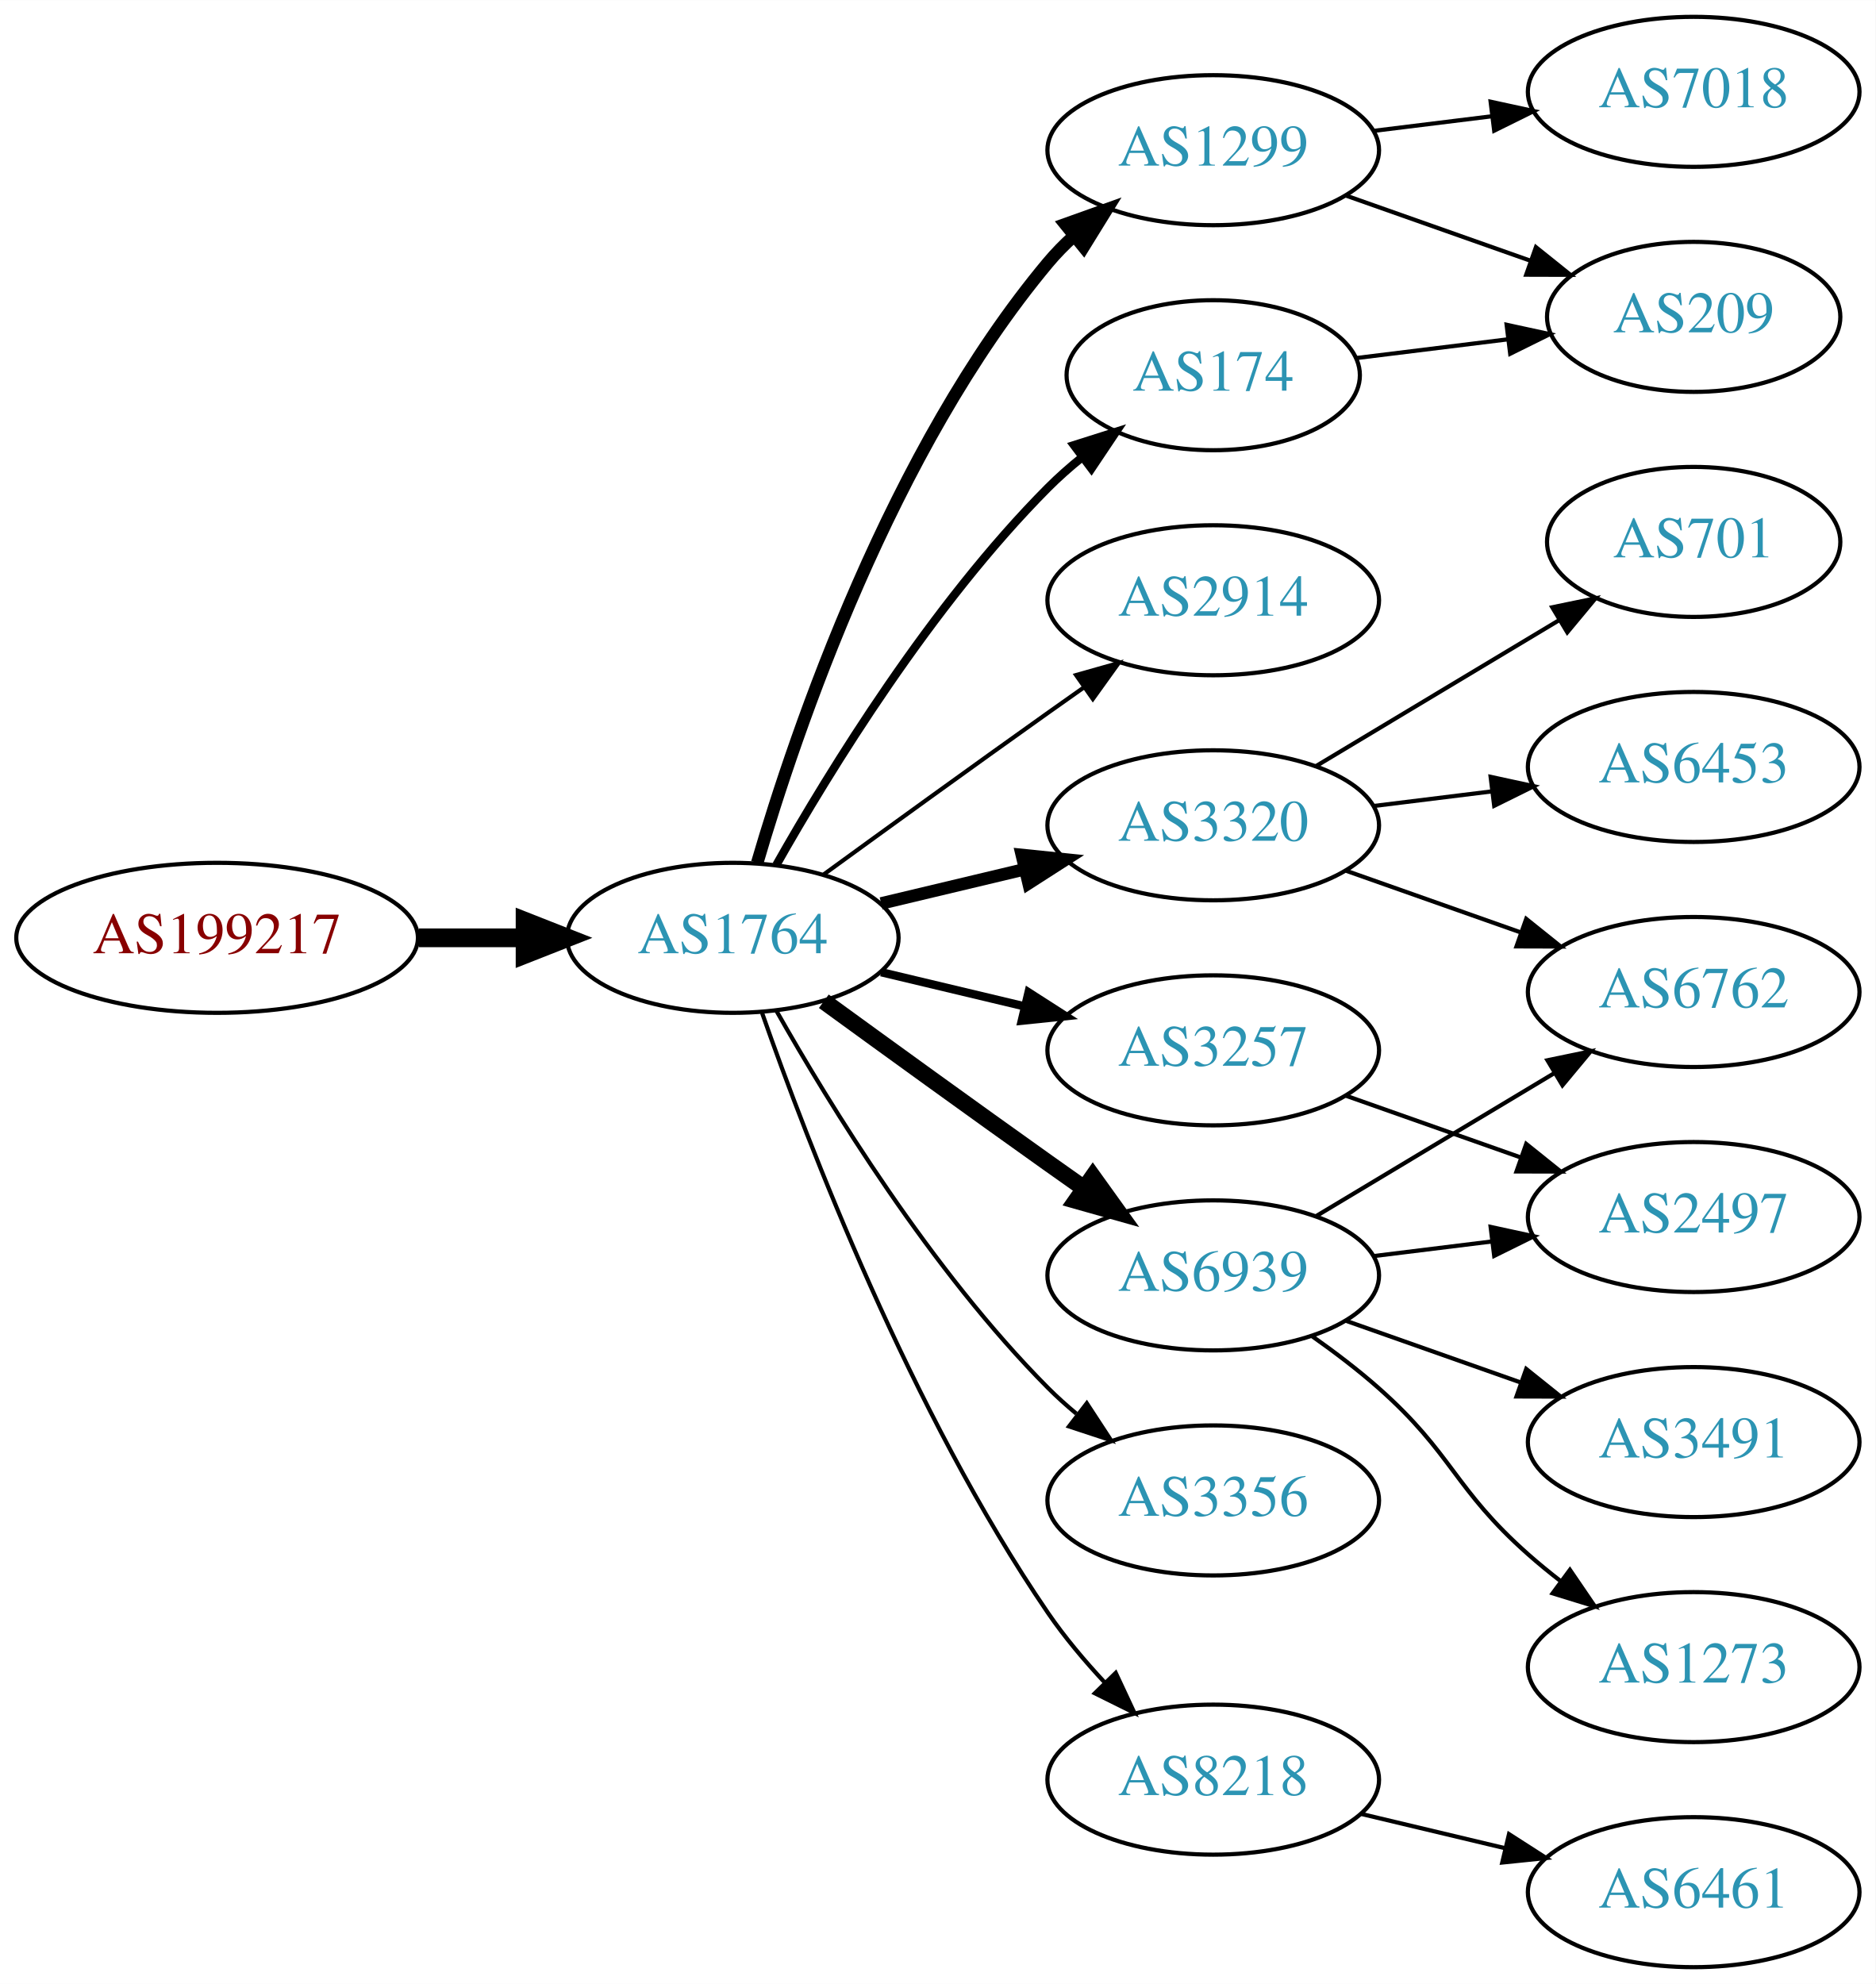
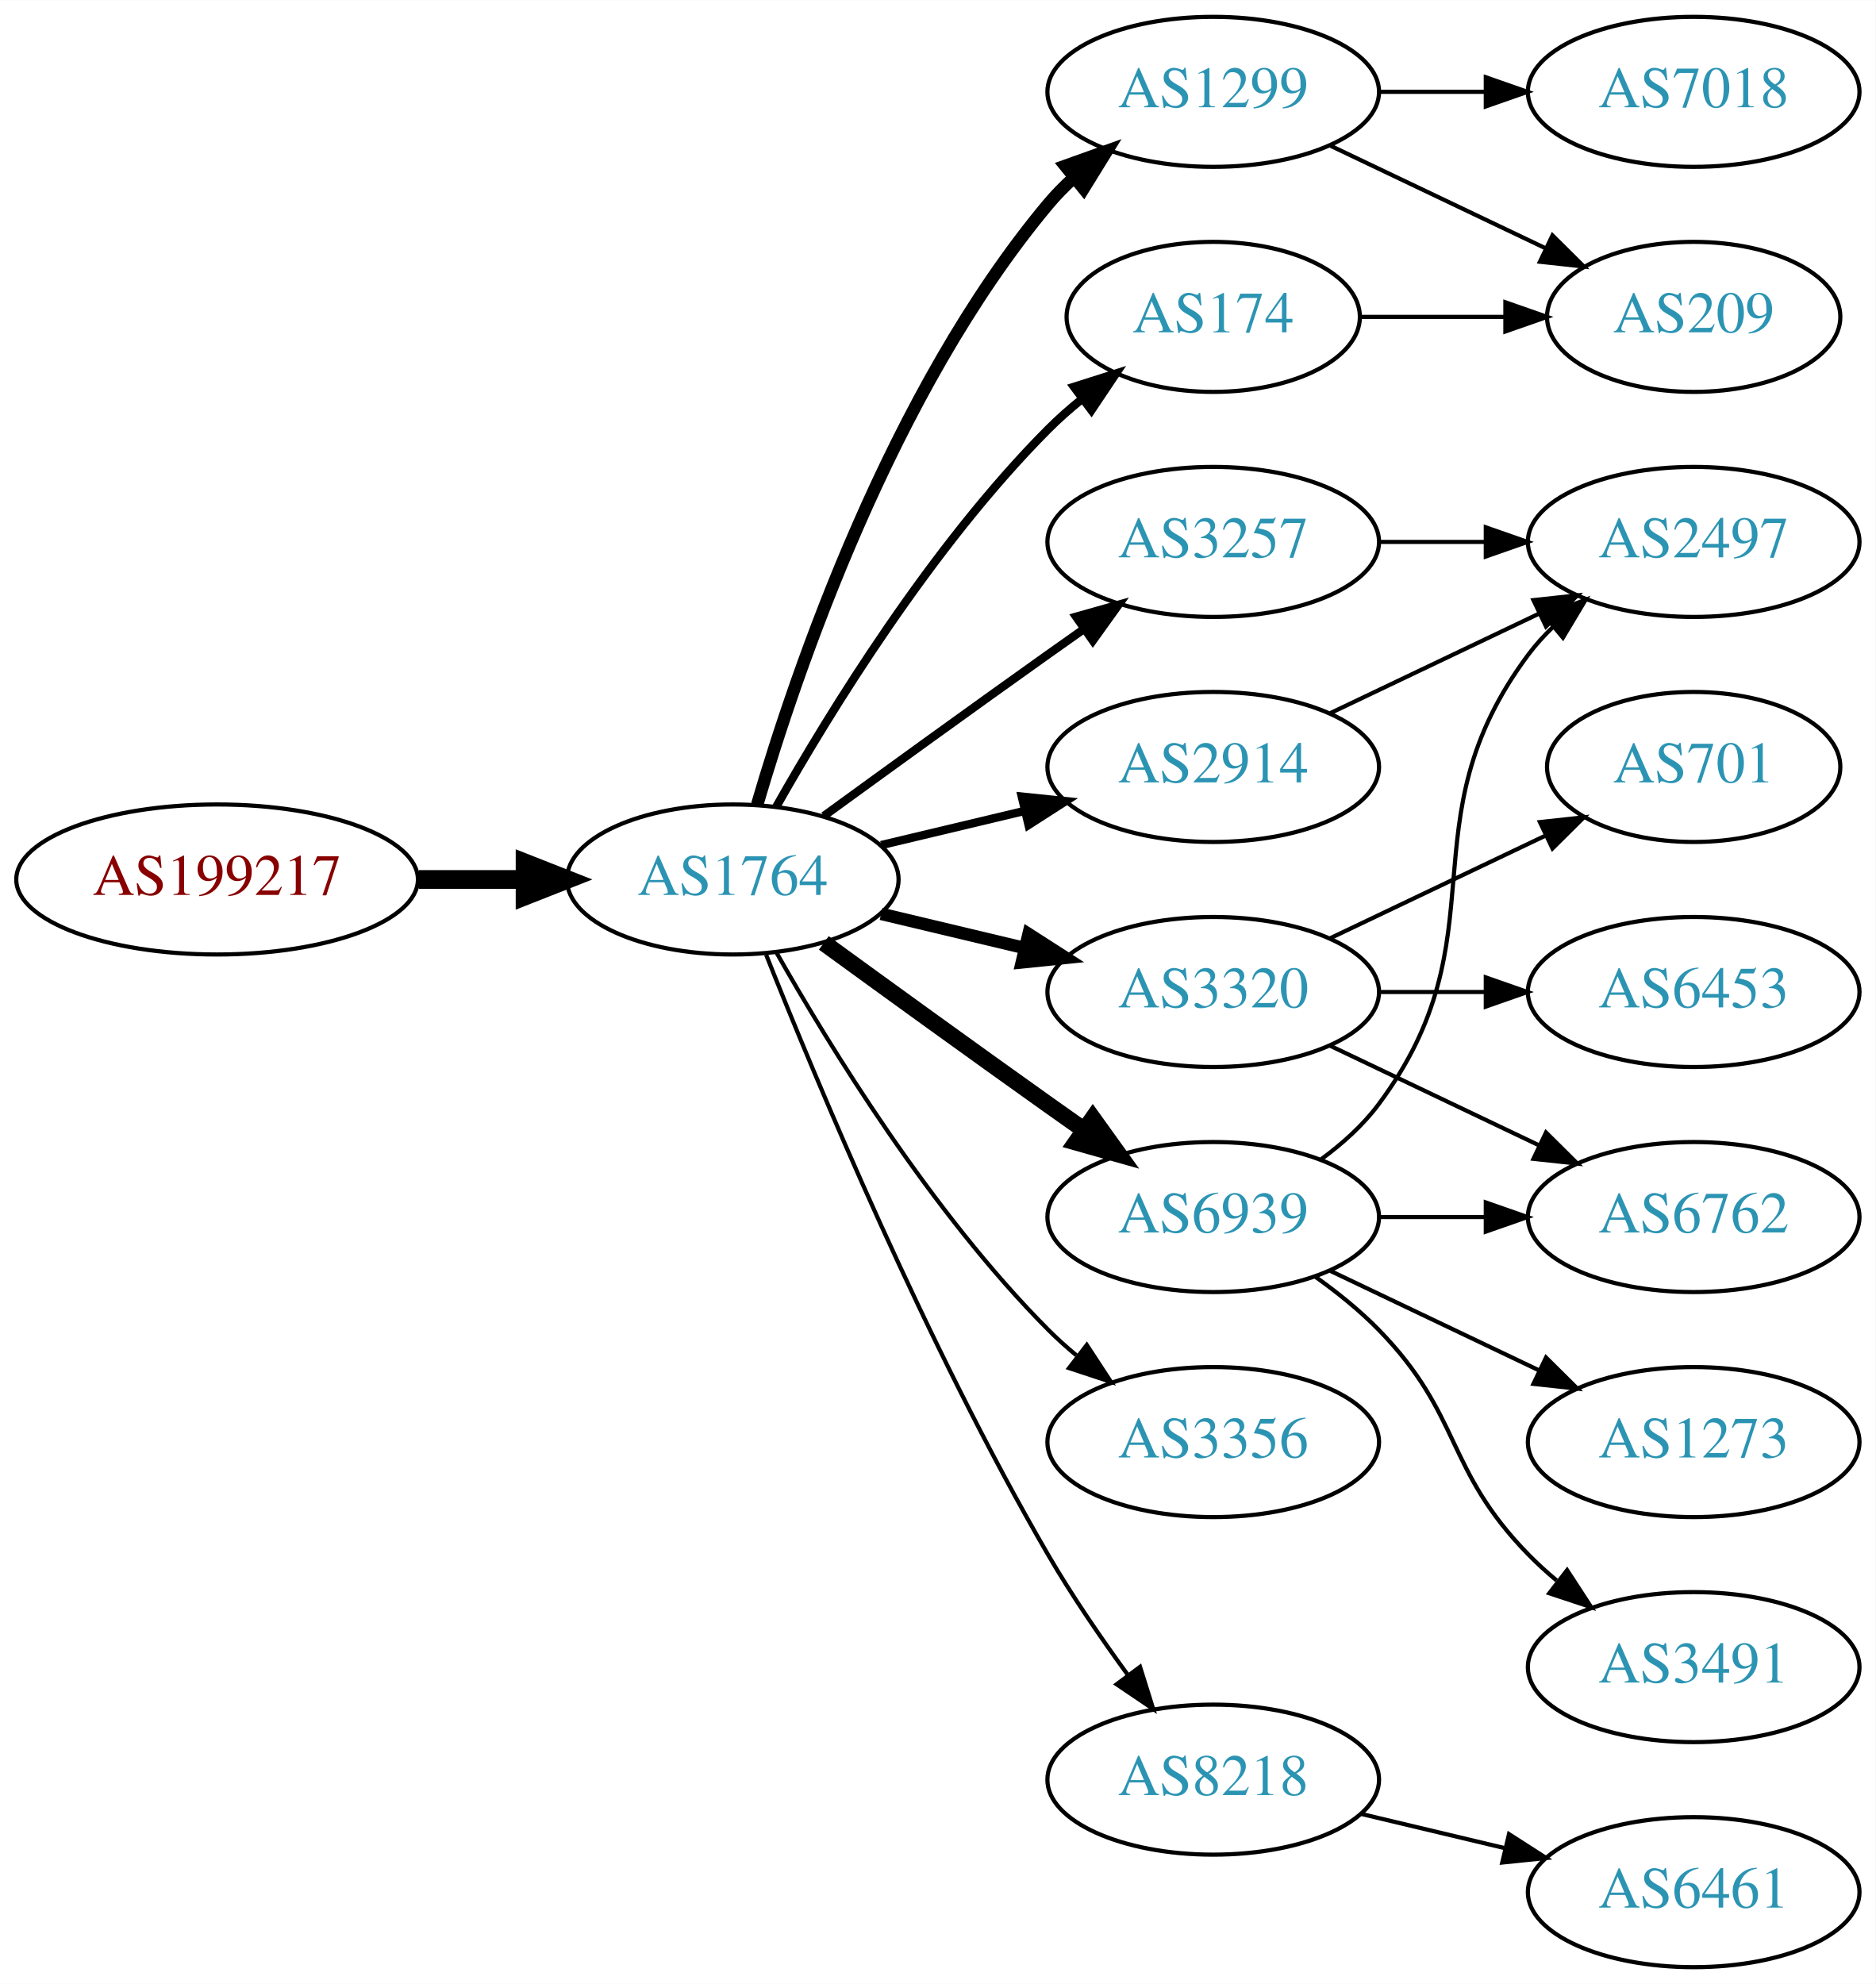
<svg xmlns="http://www.w3.org/2000/svg" xmlns:xlink="http://www.w3.org/1999/xlink" width="450pt" height="476pt" viewBox="0.00 0.00 450.07 476.00">
  <g id="graph0" class="graph" transform="scale(1 1) rotate(0) translate(4 472)">
    <polygon fill="white" stroke="none" points="-4,4 -4,-472 446.07,-472 446.07,4 -4,4" />
    <g id="node1" class="node">
      <g id="a_node1">
        <a xlink:href="/asn/199217" xlink:title="AS199217 ~ IKARUS Security Software GmbH [AT]">
-           <ellipse fill="#ffffff" stroke="black" cx="48.096" cy="-247" rx="48.192" ry="18" />
-           <text text-anchor="middle" x="48.096" y="-243.3" font-family="Times,serif" font-size="14.00" fill="#880000">AS199217</text>
+           <ellipse fill="#ffffff" stroke="black" cx="48.096" cy="-261" rx="48.192" ry="18" />
+           <text text-anchor="middle" x="48.096" y="-257.3" font-family="Times,serif" font-size="14.00" fill="#880000">AS199217</text>
        </a>
      </g>
    </g>
    <g id="node2" class="node">
      <g id="a_node2">
        <a xlink:href="/asn/1764" xlink:title="AS1764 ~ NEXTLAYER-AS [AT]">
-           <ellipse fill="#ffffff" stroke="black" cx="171.838" cy="-247" rx="39.794" ry="18" />
-           <text text-anchor="middle" x="171.838" y="-243.3" font-family="Times,serif" font-size="14.00" fill="#2c94b3">AS1764</text>
+           <ellipse fill="#ffffff" stroke="black" cx="171.838" cy="-261" rx="39.794" ry="18" />
+           <text text-anchor="middle" x="171.838" y="-257.3" font-family="Times,serif" font-size="14.00" fill="#2c94b3">AS1764</text>
        </a>
      </g>
    </g>
    <g id="edge1" class="edge">
-       <path fill="none" stroke="black" stroke-width="4.5" d="M96.513,-247C104.867,-247 113.577,-247 121.969,-247" />
-       <polygon fill="black" stroke="black" stroke-width="4.5" points="122.004,-250.938 132.004,-247 122.004,-243.063 122.004,-250.938" />
+       <path fill="none" stroke="black" stroke-width="4.5" d="M96.513,-261C104.867,-261 113.577,-261 121.969,-261" />
+       <polygon fill="black" stroke="black" stroke-width="4.5" points="122.004,-264.938 132.004,-261 122.004,-257.063 122.004,-264.938" />
    </g>
    <g id="node3" class="node">
      <g id="a_node3">
        <a xlink:href="/asn/1299" xlink:title="AS1299 ~ Telia Carrier [EU]">
-           <ellipse fill="#ffffff" stroke="black" cx="287.131" cy="-436" rx="39.794" ry="18" />
-           <text text-anchor="middle" x="287.131" y="-432.3" font-family="Times,serif" font-size="14.00" fill="#2c94b3">AS1299</text>
+           <ellipse fill="#ffffff" stroke="black" cx="287.131" cy="-450" rx="39.794" ry="18" />
+           <text text-anchor="middle" x="287.131" y="-446.3" font-family="Times,serif" font-size="14.00" fill="#2c94b3">AS1299</text>
        </a>
      </g>
    </g>
    <g id="edge2" class="edge">
-       <path fill="none" stroke="black" stroke-width="3" d="M177.712,-265.002C187.026,-296.844 209.843,-363.981 247.484,-409 249.355,-411.237 251.453,-413.374 253.679,-415.396" />
-       <polygon fill="black" stroke="black" stroke-width="3" points="251.623,-418.234 261.598,-421.804 256.026,-412.793 251.623,-418.234" />
+       <path fill="none" stroke="black" stroke-width="3" d="M177.712,-279.002C187.026,-310.844 209.843,-377.981 247.484,-423 249.355,-425.237 251.453,-427.374 253.679,-429.396" />
+       <polygon fill="black" stroke="black" stroke-width="3" points="251.623,-432.234 261.598,-435.804 256.026,-426.793 251.623,-432.234" />
    </g>
    <g id="node4" class="node">
      <g id="a_node4">
-         <a xlink:href="/asn/2914" xlink:title="AS2914 ~ NTT America, Inc. [US]">
-           <ellipse fill="#ffffff" stroke="black" cx="287.131" cy="-328" rx="39.794" ry="18" />
-           <text text-anchor="middle" x="287.131" y="-324.3" font-family="Times,serif" font-size="14.00" fill="#2c94b3">AS2914</text>
+         <a xlink:href="/asn/3257" xlink:title="AS3257 ~ GTT [DE]">
+           <ellipse fill="#ffffff" stroke="black" cx="287.131" cy="-342" rx="39.794" ry="18" />
+           <text text-anchor="middle" x="287.131" y="-338.3" font-family="Times,serif" font-size="14.00" fill="#2c94b3">AS3257</text>
        </a>
      </g>
    </g>
    <g id="edge3" class="edge">
-       <path fill="none" stroke="black" d="M193.686,-262.222C208.62,-273.091 229.234,-288.025 247.484,-301 250.305,-303.005 253.248,-305.085 256.196,-307.159" />
-       <polygon fill="black" stroke="black" points="254.223,-310.05 264.421,-312.926 258.242,-304.319 254.223,-310.05" />
+       <path fill="none" stroke="black" stroke-width="2" d="M193.686,-276.222C208.62,-287.091 229.234,-302.025 247.484,-315 250.305,-317.005 253.248,-319.085 256.196,-321.159" />
+       <polygon fill="black" stroke="black" stroke-width="2" points="254.223,-324.05 264.421,-326.926 258.242,-318.319 254.223,-324.05" />
    </g>
    <g id="node5" class="node">
      <g id="a_node5">
-         <a xlink:href="/asn/3257" xlink:title="AS3257 ~ GTT [DE]">
-           <ellipse fill="#ffffff" stroke="black" cx="287.131" cy="-220" rx="39.794" ry="18" />
-           <text text-anchor="middle" x="287.131" y="-216.3" font-family="Times,serif" font-size="14.00" fill="#2c94b3">AS3257</text>
+         <a xlink:href="/asn/174" xlink:title="AS174 ~ Cogent Communications [US]">
+           <ellipse fill="#ffffff" stroke="black" cx="287.131" cy="-396" rx="35.194" ry="18" />
+           <text text-anchor="middle" x="287.131" y="-392.3" font-family="Times,serif" font-size="14.00" fill="#2c94b3">AS174</text>
        </a>
      </g>
    </g>
    <g id="edge4" class="edge">
-       <path fill="none" stroke="black" stroke-width="2" d="M207.445,-238.752C218.316,-236.162 230.471,-233.265 241.913,-230.538" />
-       <polygon fill="black" stroke="black" stroke-width="2" points="242.819,-233.92 251.736,-228.197 241.197,-227.111 242.819,-233.92" />
+       <path fill="none" stroke="black" stroke-width="2" d="M182.298,-278.49C195.08,-301.096 219.512,-340.886 247.484,-369 249.985,-371.513 252.745,-373.949 255.606,-376.261" />
+       <polygon fill="black" stroke="black" stroke-width="2" points="253.705,-379.21 263.804,-382.413 257.907,-373.611 253.705,-379.21" />
    </g>
    <g id="node6" class="node">
      <g id="a_node6">
-         <a xlink:href="/asn/3320" xlink:title="AS3320 ~ DTAG [DE]">
-           <ellipse fill="#ffffff" stroke="black" cx="287.131" cy="-274" rx="39.794" ry="18" />
-           <text text-anchor="middle" x="287.131" y="-270.3" font-family="Times,serif" font-size="14.00" fill="#2c94b3">AS3320</text>
+         <a xlink:href="/asn/2914" xlink:title="AS2914 ~ NTT America, Inc. [US]">
+           <ellipse fill="#ffffff" stroke="black" cx="287.131" cy="-288" rx="39.794" ry="18" />
+           <text text-anchor="middle" x="287.131" y="-284.3" font-family="Times,serif" font-size="14.00" fill="#2c94b3">AS2914</text>
        </a>
      </g>
    </g>
    <g id="edge5" class="edge">
-       <path fill="none" stroke="black" stroke-width="3" d="M207.445,-255.248C218.316,-257.838 230.471,-260.735 241.913,-263.462" />
-       <polygon fill="black" stroke="black" stroke-width="3" points="241.197,-266.889 251.736,-265.803 242.819,-260.08 241.197,-266.889" />
+       <path fill="none" stroke="black" stroke-width="2" d="M207.445,-269.248C218.316,-271.838 230.471,-274.735 241.913,-277.462" />
+       <polygon fill="black" stroke="black" stroke-width="2" points="241.197,-280.889 251.736,-279.803 242.819,-274.08 241.197,-280.889" />
    </g>
    <g id="node7" class="node">
      <g id="a_node7">
-         <a xlink:href="/asn/6939" xlink:title="AS6939 ~ Hurricane Electric LLC [US]">
-           <ellipse fill="#ffffff" stroke="black" cx="287.131" cy="-166" rx="39.794" ry="18" />
-           <text text-anchor="middle" x="287.131" y="-162.3" font-family="Times,serif" font-size="14.00" fill="#2c94b3">AS6939</text>
+         <a xlink:href="/asn/3320" xlink:title="AS3320 ~ DTAG [DE]">
+           <ellipse fill="#ffffff" stroke="black" cx="287.131" cy="-234" rx="39.794" ry="18" />
+           <text text-anchor="middle" x="287.131" y="-230.3" font-family="Times,serif" font-size="14.00" fill="#2c94b3">AS3320</text>
        </a>
      </g>
    </g>
    <g id="edge6" class="edge">
-       <path fill="none" stroke="black" stroke-width="4" d="M193.686,-231.778C208.62,-220.909 229.234,-205.975 247.484,-193 250.305,-190.995 253.248,-188.915 256.196,-186.841" />
-       <polygon fill="black" stroke="black" stroke-width="4" points="258.242,-189.681 264.421,-181.074 254.223,-183.95 258.242,-189.681" />
+       <path fill="none" stroke="black" stroke-width="3" d="M207.445,-252.752C218.316,-250.162 230.471,-247.265 241.913,-244.538" />
+       <polygon fill="black" stroke="black" stroke-width="3" points="242.819,-247.92 251.736,-242.197 241.197,-241.111 242.819,-247.92" />
    </g>
    <g id="node8" class="node">
      <g id="a_node8">
-         <a xlink:href="/asn/174" xlink:title="AS174 ~ Cogent Communications [US]">
-           <ellipse fill="#ffffff" stroke="black" cx="287.131" cy="-382" rx="35.194" ry="18" />
-           <text text-anchor="middle" x="287.131" y="-378.3" font-family="Times,serif" font-size="14.00" fill="#2c94b3">AS174</text>
+         <a xlink:href="/asn/3356" xlink:title="AS3356 ~ Level 3 Parent, LLC [US]">
+           <ellipse fill="#ffffff" stroke="black" cx="287.131" cy="-126" rx="39.794" ry="18" />
+           <text text-anchor="middle" x="287.131" y="-122.3" font-family="Times,serif" font-size="14.00" fill="#2c94b3">AS3356</text>
        </a>
      </g>
    </g>
    <g id="edge7" class="edge">
-       <path fill="none" stroke="black" stroke-width="2" d="M182.298,-264.49C195.08,-287.096 219.512,-326.886 247.484,-355 249.985,-357.513 252.745,-359.949 255.606,-362.261" />
-       <polygon fill="black" stroke="black" stroke-width="2" points="253.705,-365.21 263.804,-368.413 257.907,-359.611 253.705,-365.21" />
+       <path fill="none" stroke="black" d="M182.298,-243.51C195.08,-220.904 219.512,-181.114 247.484,-153 249.595,-150.879 251.891,-148.812 254.277,-146.829" />
+       <polygon fill="black" stroke="black" points="256.792,-149.31 262.592,-140.444 252.529,-143.758 256.792,-149.31" />
    </g>
    <g id="node9" class="node">
      <g id="a_node9">
-         <a xlink:href="/asn/3356" xlink:title="AS3356 ~ Level 3 Parent, LLC [US]">
-           <ellipse fill="#ffffff" stroke="black" cx="287.131" cy="-112" rx="39.794" ry="18" />
-           <text text-anchor="middle" x="287.131" y="-108.3" font-family="Times,serif" font-size="14.00" fill="#2c94b3">AS3356</text>
+         <a xlink:href="/asn/6939" xlink:title="AS6939 ~ Hurricane Electric LLC [US]">
+           <ellipse fill="#ffffff" stroke="black" cx="287.131" cy="-180" rx="39.794" ry="18" />
+           <text text-anchor="middle" x="287.131" y="-176.3" font-family="Times,serif" font-size="14.00" fill="#2c94b3">AS6939</text>
        </a>
      </g>
    </g>
    <g id="edge8" class="edge">
-       <path fill="none" stroke="black" d="M182.298,-229.51C195.08,-206.904 219.512,-167.114 247.484,-139 249.595,-136.879 251.891,-134.812 254.277,-132.829" />
-       <polygon fill="black" stroke="black" points="256.792,-135.31 262.592,-126.444 252.529,-129.758 256.792,-135.31" />
+       <path fill="none" stroke="black" stroke-width="4" d="M193.686,-245.778C208.62,-234.909 229.234,-219.975 247.484,-207 250.305,-204.995 253.248,-202.915 256.196,-200.841" />
+       <polygon fill="black" stroke="black" stroke-width="4" points="258.242,-203.681 264.421,-195.074 254.223,-197.95 258.242,-203.681" />
    </g>
    <g id="node10" class="node">
      <g id="a_node10">
        <a xlink:href="/asn/8218" xlink:title="AS8218 ~ legacy Neotelecoms [FR]">
          <ellipse fill="#ffffff" stroke="black" cx="287.131" cy="-45" rx="39.794" ry="18" />
          <text text-anchor="middle" x="287.131" y="-41.3" font-family="Times,serif" font-size="14.00" fill="#2c94b3">AS8218</text>
        </a>
      </g>
    </g>
    <g id="edge9" class="edge">
-       <path fill="none" stroke="black" d="M178.882,-228.952C189.764,-197.894 214.613,-133.05 247.484,-85 251.441,-79.217 256.259,-73.499 261.133,-68.273" />
-       <polygon fill="black" stroke="black" points="263.735,-70.618 268.22,-61.019 258.728,-65.726 263.735,-70.618" />
+       <path fill="none" stroke="black" d="M179.841,-242.949C191.968,-212.43 218.386,-149.067 247.484,-99 253.191,-89.181 260.229,-78.922 266.728,-70.016" />
+       <polygon fill="black" stroke="black" points="269.569,-72.061 272.734,-61.95 263.954,-67.881 269.569,-72.061" />
    </g>
    <g id="node11" class="node">
      <g id="a_node11">
        <a xlink:href="/asn/7018" xlink:title="AS7018 ~ AT&amp;T Services, Inc. [US]">
          <ellipse fill="#ffffff" stroke="black" cx="402.424" cy="-450" rx="39.794" ry="18" />
          <text text-anchor="middle" x="402.424" y="-446.3" font-family="Times,serif" font-size="14.00" fill="#2c94b3">AS7018</text>
        </a>
      </g>
    </g>
    <g id="edge10" class="edge">
-       <path fill="none" stroke="black" d="M325.541,-440.623C334.629,-441.746 344.466,-442.962 353.951,-444.134" />
-       <polygon fill="black" stroke="black" points="353.699,-447.629 364.053,-445.382 354.558,-440.682 353.699,-447.629" />
+       <path fill="none" stroke="black" d="M326.803,-450C335.006,-450 343.77,-450 352.302,-450" />
+       <polygon fill="black" stroke="black" points="352.541,-453.5 362.541,-450 352.541,-446.5 352.541,-453.5" />
    </g>
    <g id="node12" class="node">
      <g id="a_node12">
        <a xlink:href="/asn/209" xlink:title="AS209 ~ CenturyLink Communications, LLC [US]">
          <ellipse fill="#ffffff" stroke="black" cx="402.424" cy="-396" rx="35.194" ry="18" />
          <text text-anchor="middle" x="402.424" y="-392.3" font-family="Times,serif" font-size="14.00" fill="#2c94b3">AS209</text>
        </a>
      </g>
    </g>
    <g id="edge11" class="edge">
-       <path fill="none" stroke="black" d="M319.089,-425.07C332.716,-420.258 348.86,-414.559 363.226,-409.486" />
-       <polygon fill="black" stroke="black" points="364.571,-412.723 372.835,-406.094 362.24,-406.123 364.571,-412.723" />
+       <path fill="none" stroke="black" d="M315.267,-437.066C330.699,-429.71 350.185,-420.423 366.72,-412.541" />
+       <polygon fill="black" stroke="black" points="368.54,-415.551 376.062,-408.089 365.529,-409.232 368.54,-415.551" />
    </g>
    <g id="node13" class="node">
      <g id="a_node13">
        <a xlink:href="/asn/2497" xlink:title="AS2497 ~ Internet Initiative Japan Inc. [JP]">
-           <ellipse fill="#ffffff" stroke="black" cx="402.424" cy="-180" rx="39.794" ry="18" />
-           <text text-anchor="middle" x="402.424" y="-176.3" font-family="Times,serif" font-size="14.00" fill="#2c94b3">AS2497</text>
-         </a>
-       </g>
+           <ellipse fill="#ffffff" stroke="black" cx="402.424" cy="-342" rx="39.794" ry="18" />
+           <text text-anchor="middle" x="402.424" y="-338.3" font-family="Times,serif" font-size="14.00" fill="#2c94b3">AS2497</text>
+         </a>
+       </g>
+     </g>
+     <g id="edge21" class="edge">
+       <path fill="none" stroke="black" d="M326.803,-342C335.006,-342 343.77,-342 352.302,-342" />
+       <polygon fill="black" stroke="black" points="352.541,-345.5 362.541,-342 352.541,-338.5 352.541,-345.5" />
    </g>
    <g id="edge12" class="edge">
-       <path fill="none" stroke="black" d="M319.089,-209.07C331.952,-204.528 347.058,-199.195 360.795,-194.345" />
-       <polygon fill="black" stroke="black" points="362.239,-197.547 370.504,-190.917 359.909,-190.946 362.239,-197.547" />
+       <path fill="none" stroke="black" d="M322.43,-396C333.3,-396 345.478,-396 356.955,-396" />
+       <polygon fill="black" stroke="black" points="357.241,-399.5 367.241,-396 357.241,-392.5 357.241,-399.5" />
+     </g>
+     <g id="edge13" class="edge">
+       <path fill="none" stroke="black" d="M315.267,-300.934C330.261,-308.081 349.082,-317.052 365.306,-324.785" />
+       <polygon fill="black" stroke="black" points="363.976,-328.028 374.509,-329.171 366.988,-321.709 363.976,-328.028" />
    </g>
    <g id="node14" class="node">
      <g id="a_node14">
-         <a xlink:href="/asn/701" xlink:title="AS701 ~ UUNET [US]">
-           <ellipse fill="#ffffff" stroke="black" cx="402.424" cy="-342" rx="35.194" ry="18" />
-           <text text-anchor="middle" x="402.424" y="-338.3" font-family="Times,serif" font-size="14.00" fill="#2c94b3">AS701</text>
-         </a>
-       </g>
-     </g>
-     <g id="edge13" class="edge">
-       <path fill="none" stroke="black" d="M311.881,-288.255C328.832,-298.429 351.798,-312.214 370.227,-323.275" />
-       <polygon fill="black" stroke="black" points="368.488,-326.313 378.863,-328.459 372.09,-320.311 368.488,-326.313" />
+         <a xlink:href="/asn/6453" xlink:title="AS6453 ~ TATA COMMUNICATIONS (AMERICA) INC [US]">
+           <ellipse fill="#ffffff" stroke="black" cx="402.424" cy="-234" rx="39.794" ry="18" />
+           <text text-anchor="middle" x="402.424" y="-230.3" font-family="Times,serif" font-size="14.00" fill="#2c94b3">AS6453</text>
+         </a>
+       </g>
+     </g>
+     <g id="edge14" class="edge">
+       <path fill="none" stroke="black" d="M326.803,-234C335.006,-234 343.77,-234 352.302,-234" />
+       <polygon fill="black" stroke="black" points="352.541,-237.5 362.541,-234 352.541,-230.5 352.541,-237.5" />
    </g>
    <g id="node15" class="node">
      <g id="a_node15">
        <a xlink:href="/asn/6762" xlink:title="AS6762 ~ TELECOM ITALIA SPARKLE S.p.A. [IT]">
-           <ellipse fill="#ffffff" stroke="black" cx="402.424" cy="-234" rx="39.794" ry="18" />
-           <text text-anchor="middle" x="402.424" y="-230.3" font-family="Times,serif" font-size="14.00" fill="#2c94b3">AS6762</text>
-         </a>
-       </g>
-     </g>
-     <g id="edge14" class="edge">
-       <path fill="none" stroke="black" d="M319.089,-263.07C331.952,-258.528 347.058,-253.195 360.795,-248.345" />
-       <polygon fill="black" stroke="black" points="362.239,-251.547 370.504,-244.917 359.909,-244.946 362.239,-251.547" />
+           <ellipse fill="#ffffff" stroke="black" cx="402.424" cy="-180" rx="39.794" ry="18" />
+           <text text-anchor="middle" x="402.424" y="-176.3" font-family="Times,serif" font-size="14.00" fill="#2c94b3">AS6762</text>
+         </a>
+       </g>
+     </g>
+     <g id="edge15" class="edge">
+       <path fill="none" stroke="black" d="M315.267,-221.066C330.261,-213.919 349.082,-204.948 365.306,-197.215" />
+       <polygon fill="black" stroke="black" points="366.988,-200.291 374.509,-192.829 363.976,-193.972 366.988,-200.291" />
    </g>
    <g id="node16" class="node">
      <g id="a_node16">
-         <a xlink:href="/asn/6453" xlink:title="AS6453 ~ TATA COMMUNICATIONS (AMERICA) INC [US]">
-           <ellipse fill="#ffffff" stroke="black" cx="402.424" cy="-288" rx="39.794" ry="18" />
-           <text text-anchor="middle" x="402.424" y="-284.3" font-family="Times,serif" font-size="14.00" fill="#2c94b3">AS6453</text>
-         </a>
-       </g>
-     </g>
-     <g id="edge15" class="edge">
-       <path fill="none" stroke="black" d="M325.541,-278.623C334.629,-279.746 344.466,-280.962 353.951,-282.134" />
-       <polygon fill="black" stroke="black" points="353.699,-285.629 364.053,-283.382 354.558,-278.682 353.699,-285.629" />
-     </g>
-     <g id="edge19" class="edge">
-       <path fill="none" stroke="black" d="M325.541,-170.623C334.629,-171.746 344.466,-172.962 353.951,-174.134" />
-       <polygon fill="black" stroke="black" points="353.699,-177.629 364.053,-175.382 354.558,-170.682 353.699,-177.629" />
+         <a xlink:href="/asn/701" xlink:title="AS701 ~ UUNET [US]">
+           <ellipse fill="#ffffff" stroke="black" cx="402.424" cy="-288" rx="35.194" ry="18" />
+           <text text-anchor="middle" x="402.424" y="-284.3" font-family="Times,serif" font-size="14.00" fill="#2c94b3">AS701</text>
+         </a>
+       </g>
+     </g>
+     <g id="edge16" class="edge">
+       <path fill="none" stroke="black" d="M315.267,-246.934C330.699,-254.29 350.185,-263.577 366.72,-271.459" />
+       <polygon fill="black" stroke="black" points="365.529,-274.768 376.062,-275.911 368.54,-268.449 365.529,-274.768" />
    </g>
    <g id="edge18" class="edge">
-       <path fill="none" stroke="black" d="M311.881,-180.255C328.497,-190.229 350.894,-203.671 369.13,-214.617" />
-       <polygon fill="black" stroke="black" points="367.33,-217.618 377.705,-219.764 370.932,-211.616 367.33,-217.618" />
+       <path fill="none" stroke="black" d="M313.062,-193.882C318.138,-197.611 323.056,-202.016 326.777,-207 357.049,-247.542 332.506,-274.458 362.777,-315 364.522,-317.336 366.529,-319.545 368.693,-321.617" />
+       <polygon fill="black" stroke="black" points="366.57,-324.405 376.493,-328.118 371.052,-319.027 366.57,-324.405" />
+     </g>
+     <g id="edge20" class="edge">
+       <path fill="none" stroke="black" d="M326.803,-180C335.006,-180 343.77,-180 352.302,-180" />
+       <polygon fill="black" stroke="black" points="352.541,-183.5 362.541,-180 352.541,-176.5 352.541,-183.5" />
    </g>
    <g id="node17" class="node">
      <g id="a_node17">
        <a xlink:href="/asn/3491" xlink:title="AS3491 ~ PCCW Global, Inc. [US]">
-           <ellipse fill="#ffffff" stroke="black" cx="402.424" cy="-126" rx="39.794" ry="18" />
-           <text text-anchor="middle" x="402.424" y="-122.3" font-family="Times,serif" font-size="14.00" fill="#2c94b3">AS3491</text>
-         </a>
-       </g>
-     </g>
-     <g id="edge16" class="edge">
-       <path fill="none" stroke="black" d="M319.089,-155.07C331.952,-150.528 347.058,-145.195 360.795,-140.345" />
-       <polygon fill="black" stroke="black" points="362.239,-143.547 370.504,-136.917 359.909,-136.946 362.239,-143.547" />
+           <ellipse fill="#ffffff" stroke="black" cx="402.424" cy="-72" rx="39.794" ry="18" />
+           <text text-anchor="middle" x="402.424" y="-68.3" font-family="Times,serif" font-size="14.00" fill="#2c94b3">AS3491</text>
+         </a>
+       </g>
+     </g>
+     <g id="edge17" class="edge">
+       <path fill="none" stroke="black" d="M311.725,-165.611C316.981,-161.852 322.313,-157.563 326.777,-153 346.95,-132.383 342.605,-119.617 362.777,-99 364.87,-96.861 367.154,-94.782 369.53,-92.79" />
+       <polygon fill="black" stroke="black" points="372.049,-95.268 377.83,-86.389 367.774,-89.725 372.049,-95.268" />
    </g>
    <g id="node18" class="node">
      <g id="a_node18">
        <a xlink:href="/asn/1273" xlink:title="AS1273 ~ Vodafone Group PLC [EU]">
-           <ellipse fill="#ffffff" stroke="black" cx="402.424" cy="-72" rx="39.794" ry="18" />
-           <text text-anchor="middle" x="402.424" y="-68.3" font-family="Times,serif" font-size="14.00" fill="#2c94b3">AS1273</text>
-         </a>
-       </g>
-     </g>
-     <g id="edge17" class="edge">
-       <path fill="none" stroke="black" d="M310.858,-151.411C316.258,-147.6 321.872,-143.337 326.777,-139 344.697,-123.159 344.858,-114.841 362.777,-99 365.23,-96.832 367.86,-94.682 370.552,-92.597" />
-       <polygon fill="black" stroke="black" points="372.728,-95.342 378.697,-86.589 368.572,-89.709 372.728,-95.342" />
-     </g>
-     <g id="edge21" class="edge">
-       <path fill="none" stroke="black" d="M321.51,-386.125C332.818,-387.522 345.623,-389.105 357.618,-390.587" />
-       <polygon fill="black" stroke="black" points="357.538,-394.103 367.892,-391.856 358.397,-387.156 357.538,-394.103" />
+           <ellipse fill="#ffffff" stroke="black" cx="402.424" cy="-126" rx="39.794" ry="18" />
+           <text text-anchor="middle" x="402.424" y="-122.3" font-family="Times,serif" font-size="14.00" fill="#2c94b3">AS1273</text>
+         </a>
+       </g>
+     </g>
+     <g id="edge19" class="edge">
+       <path fill="none" stroke="black" d="M315.267,-167.066C330.261,-159.919 349.082,-150.948 365.306,-143.215" />
+       <polygon fill="black" stroke="black" points="366.988,-146.291 374.509,-138.829 363.976,-139.972 366.988,-146.291" />
    </g>
    <g id="node19" class="node">
      <g id="a_node19">
        <a xlink:href="/asn/6461" xlink:title="AS6461 ~ Zayo Bandwidth [US]">
          <ellipse fill="#ffffff" stroke="black" cx="402.424" cy="-18" rx="39.794" ry="18" />
          <text text-anchor="middle" x="402.424" y="-14.3" font-family="Times,serif" font-size="14.00" fill="#2c94b3">AS6461</text>
        </a>
      </g>
    </g>
-     <g id="edge20" class="edge">
+     <g id="edge22" class="edge">
      <path fill="none" stroke="black" d="M322.738,-36.752C333.609,-34.162 345.764,-31.265 357.206,-28.538" />
      <polygon fill="black" stroke="black" points="358.112,-31.92 367.029,-26.197 356.49,-25.111 358.112,-31.92" />
    </g>
  </g>
</svg>
